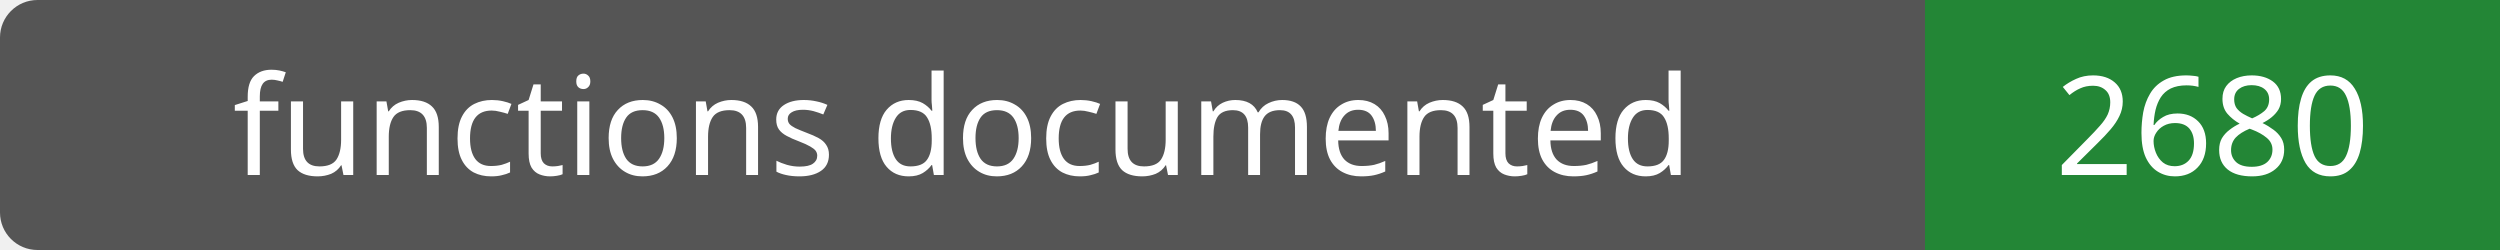
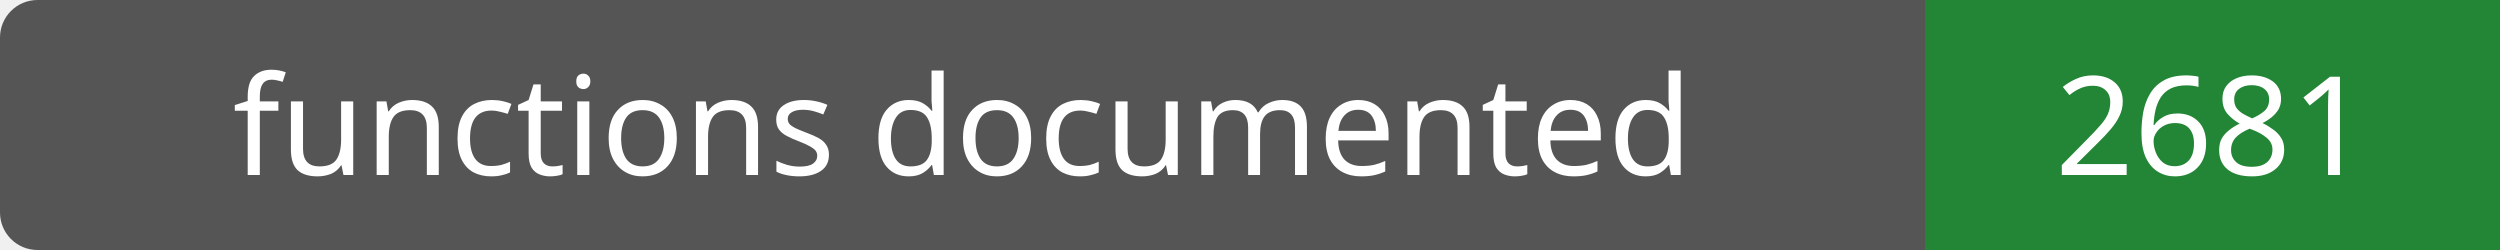
- <svg xmlns="http://www.w3.org/2000/svg" width="200" height="20" role="img" aria-label="functions documented: 2680">
+ <svg xmlns="http://www.w3.org/2000/svg" width="200" height="20" role="img" aria-label="functions documented: 2681">
  <rect width="200" height="20" rx="3" fill="#555" />
  <path fill="#238636" d="M154 0h46v20H154z" />
  <g fill="#fff" text-anchor="middle" font-family="Verdana,sans-serif" font-size="11">
    <text x="77.0" y="14">functions documented</text>
-     <text x="177.0" y="14">2680</text>
+     <text x="177.0" y="14">2681</text>
  </g>
</svg>
